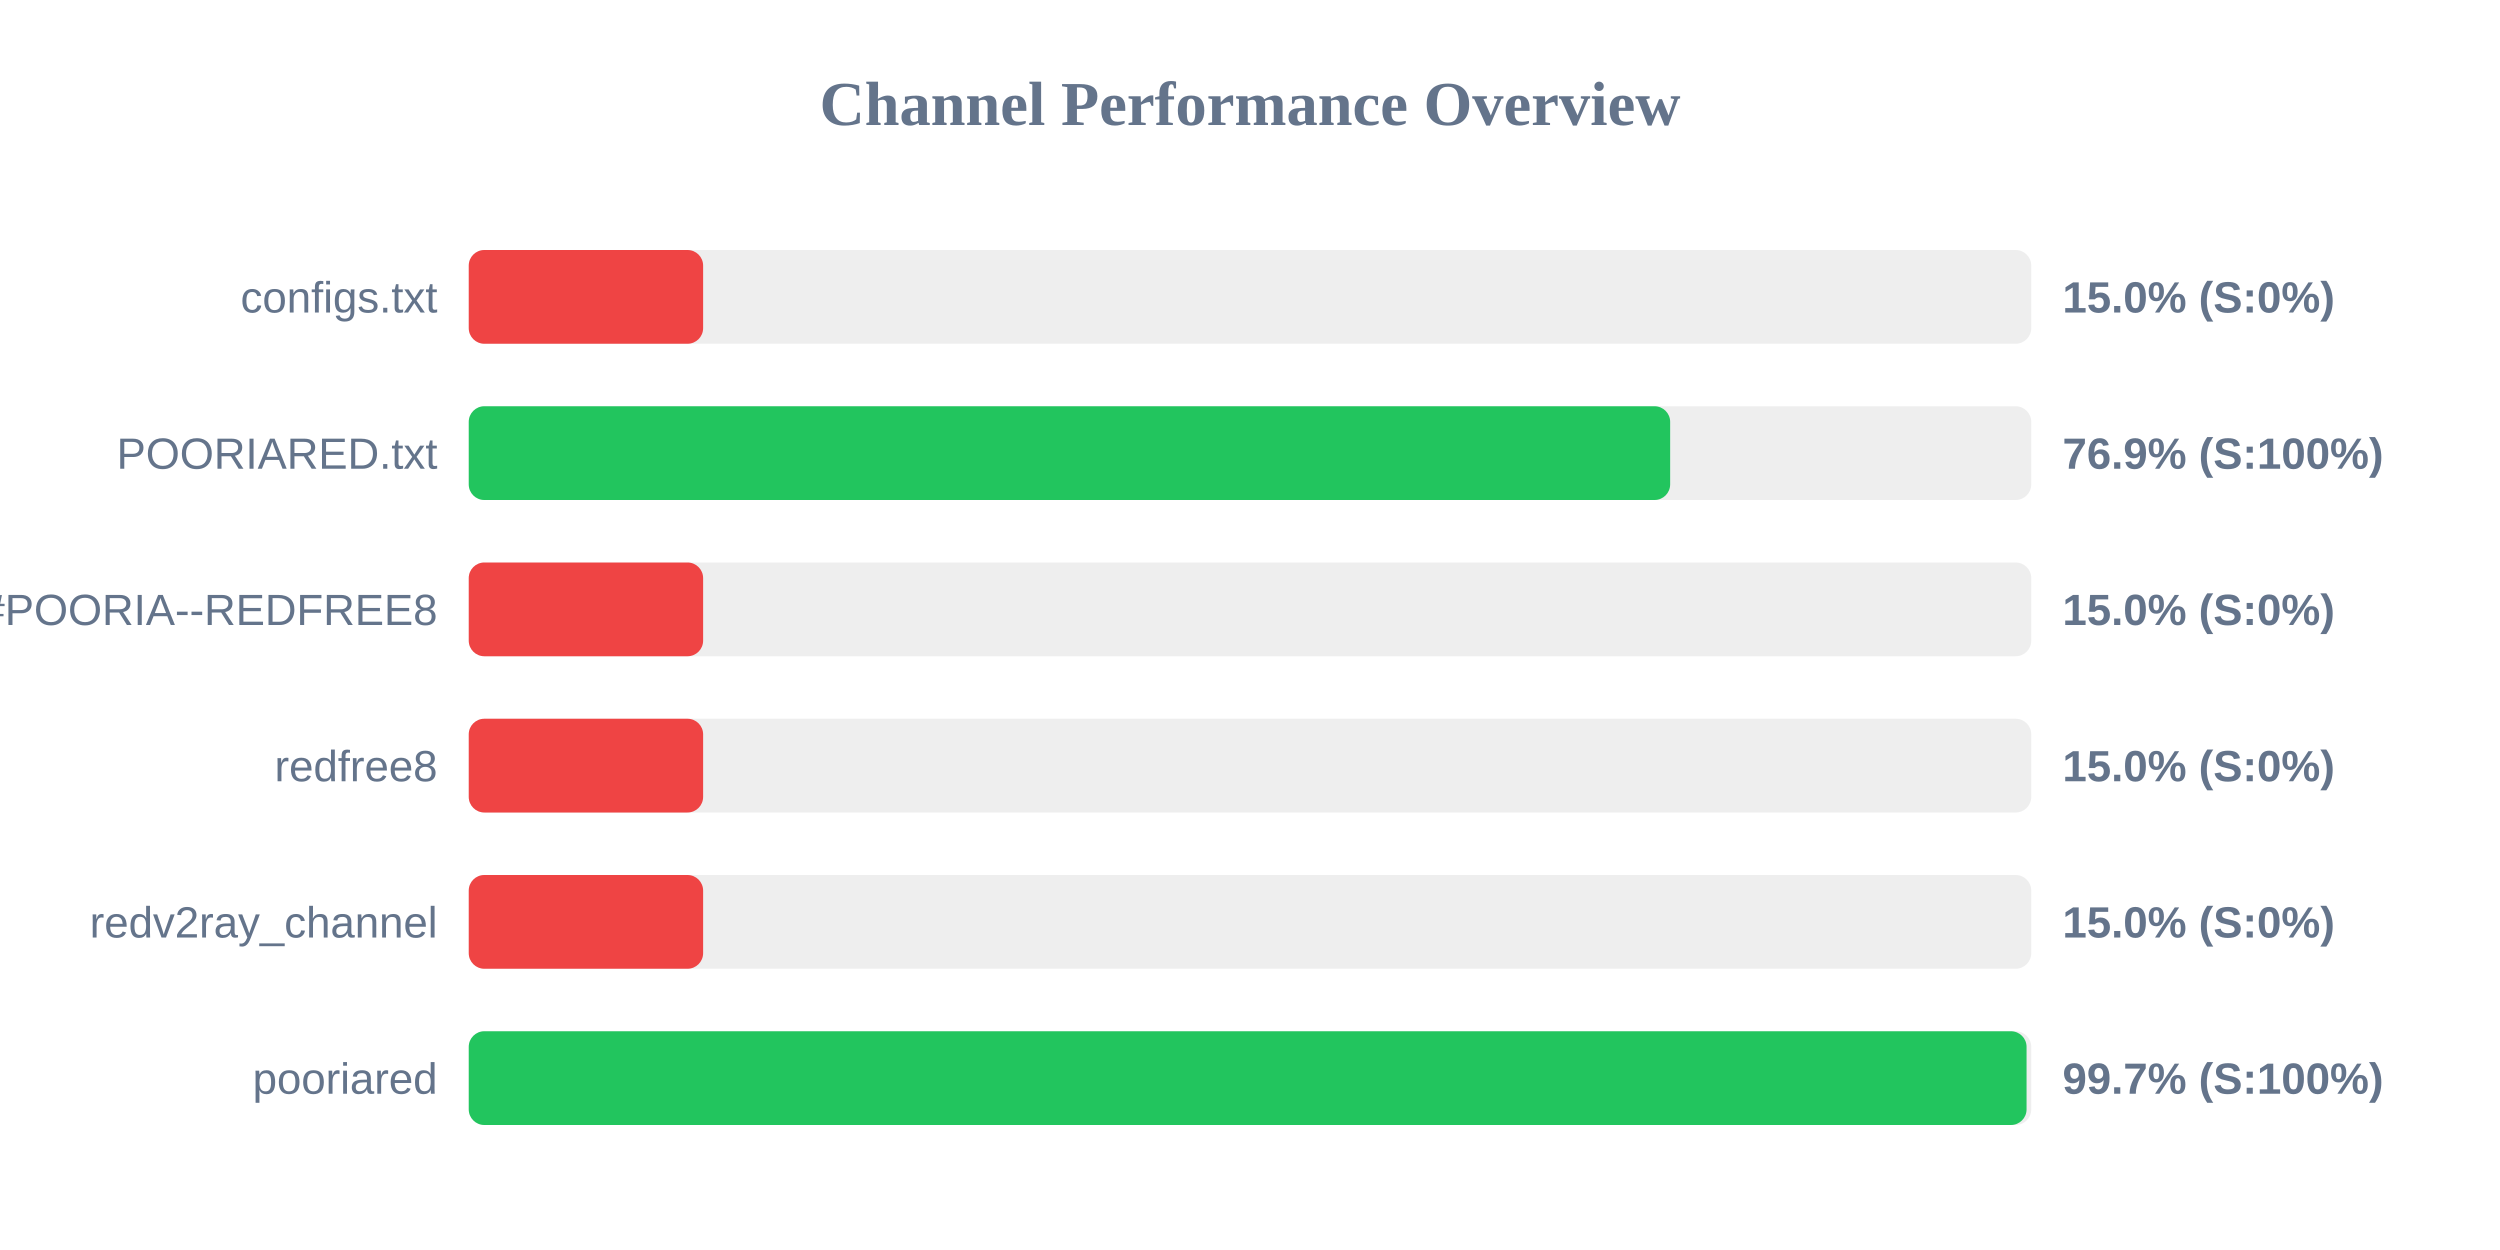
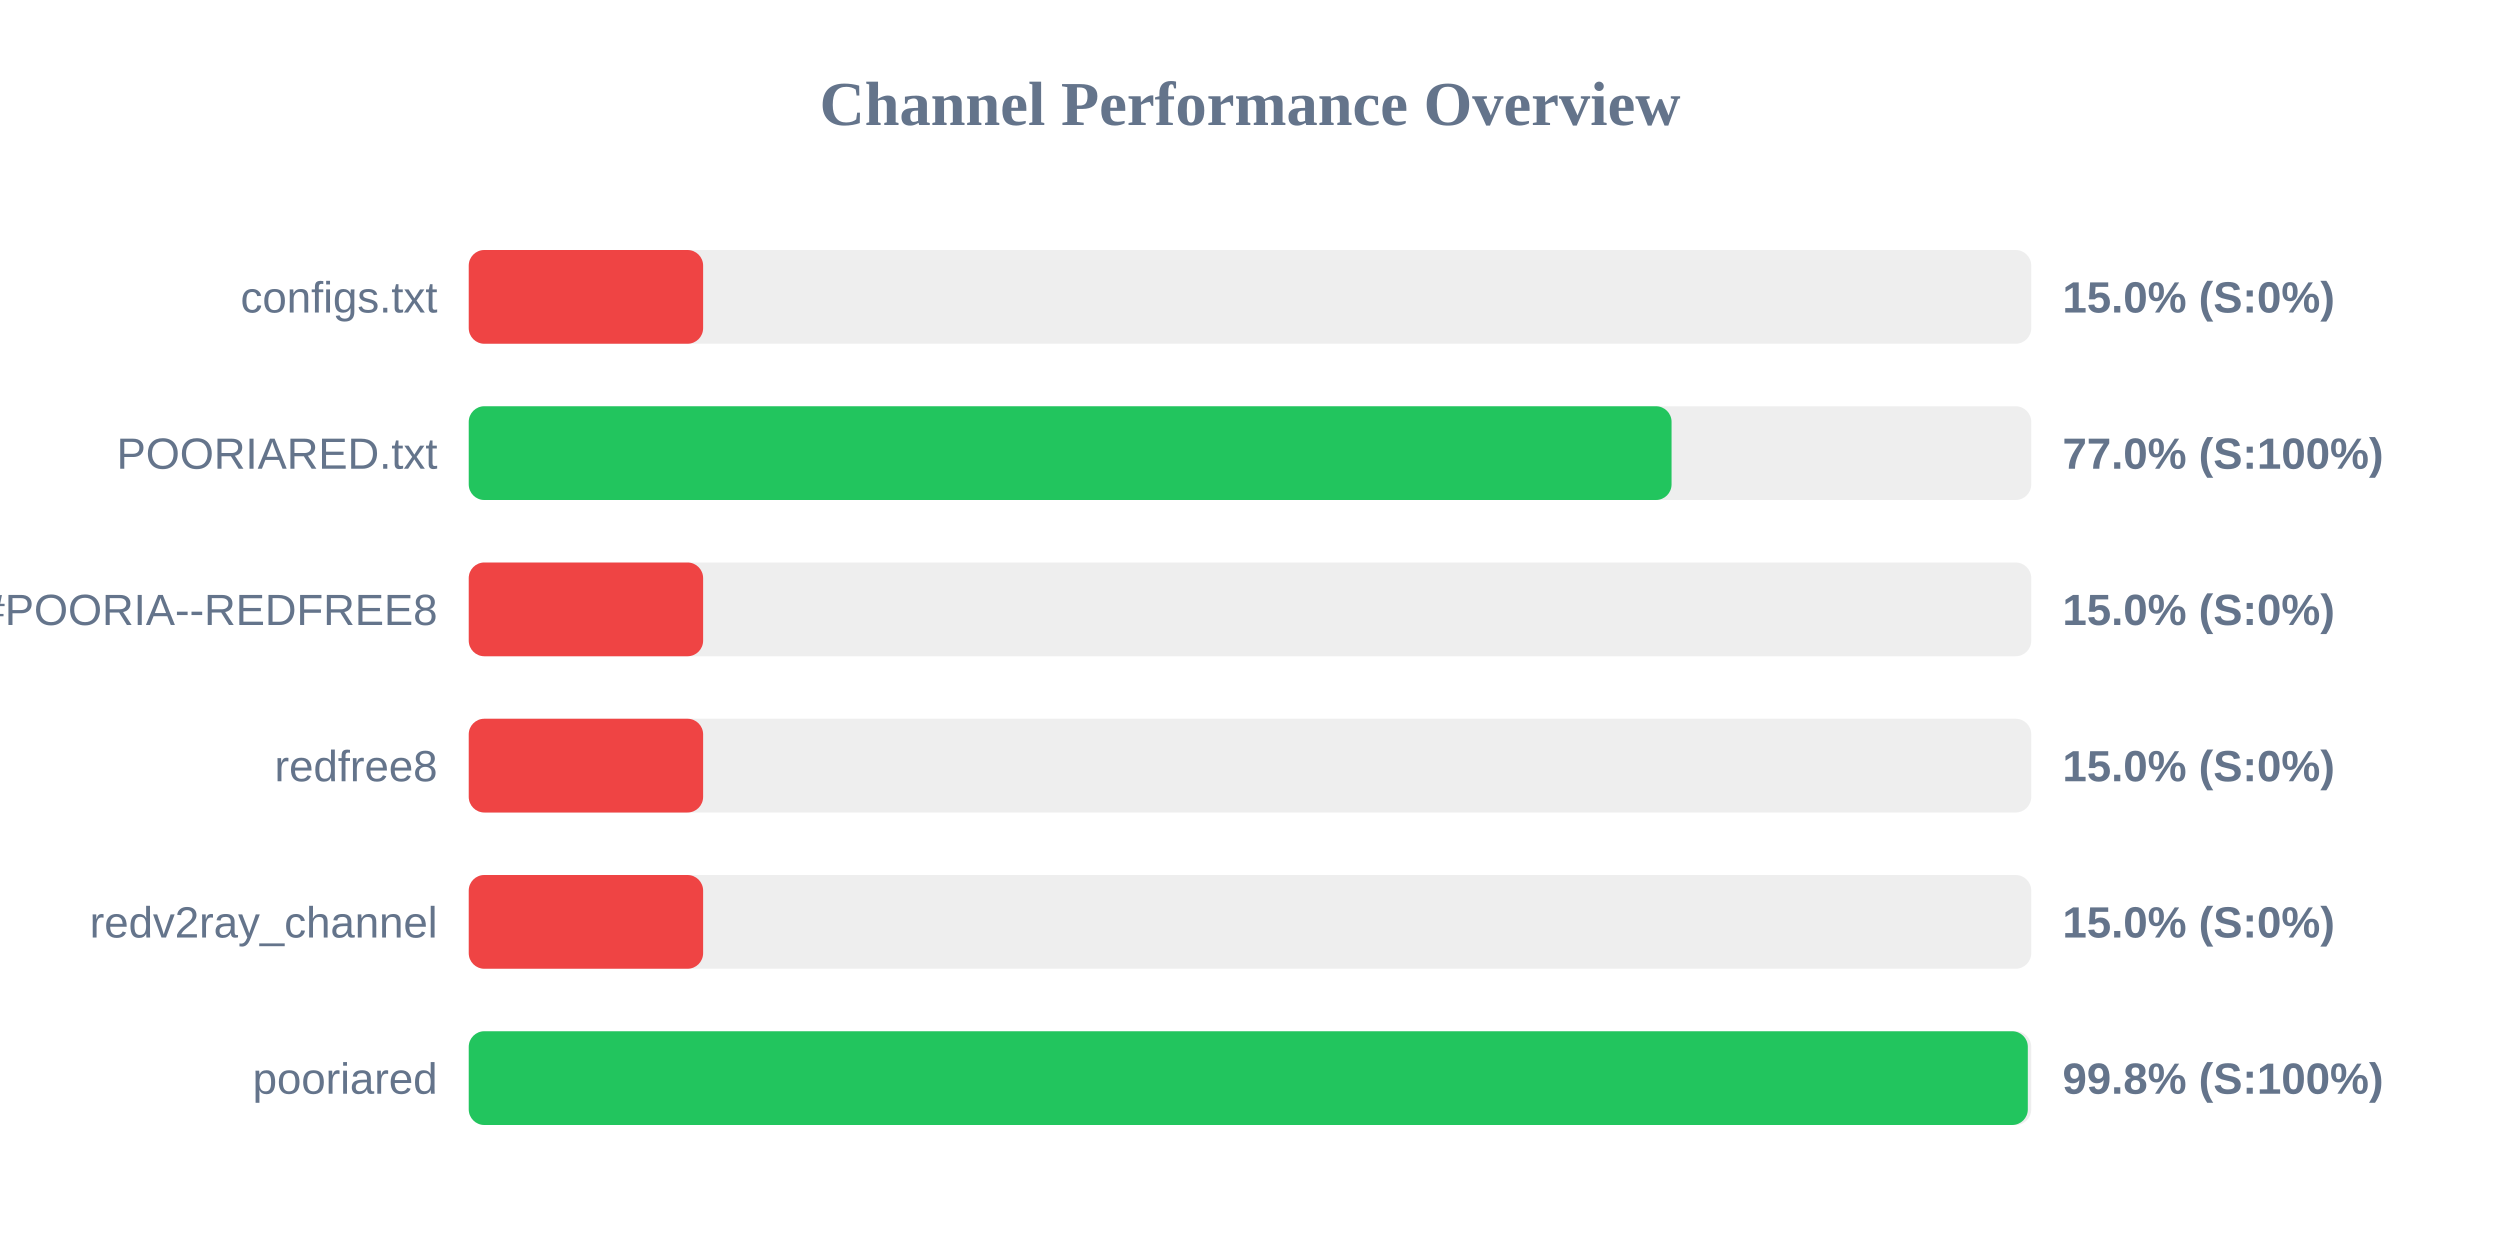
<svg xmlns="http://www.w3.org/2000/svg" width="800" height="400" version="1.1">
  <style>
        .row { font: 14px Arial; fill: #64748b; }
        .score { font: bold 14px Arial; fill: #64748b; }
    </style>
  <text x="400" y="40" text-anchor="middle" font-size="20px" font-weight="bold" fill="#64748b">Channel Performance Overview</text>
  <rect x="150" y="80" width="500" height="30" fill="#eee" rx="5" />
  <rect x="150" y="80" width="75.0" height="30" fill="#ef4444" rx="5" />
  <text x="140" y="100" text-anchor="end" class="row">configs.txt</text>
  <text x="660" y="100" text-anchor="start" class="score">15.0% (S:0%)</text>
  <rect x="150" y="130" width="500" height="30" fill="#eee" rx="5" />
-   <rect x="150" y="130" width="384.45" height="30" fill="#22c55e" rx="5" />
+   <rect x="150" y="130" width="384.9" height="30" fill="#22c55e" rx="5" />
  <text x="140" y="150" text-anchor="end" class="row">POORIARED.txt</text>
-   <text x="660" y="150" text-anchor="start" class="score">76.9% (S:100%)</text>
+   <text x="660" y="150" text-anchor="start" class="score">77.0% (S:100%)</text>
  <rect x="150" y="180" width="500" height="30" fill="#eee" rx="5" />
  <rect x="150" y="180" width="75.0" height="30" fill="#ef4444" rx="5" />
  <text x="140" y="200" text-anchor="end" class="row">POORIA--REDFREE8.txt#POORIA--REDFREE8</text>
  <text x="660" y="200" text-anchor="start" class="score">15.0% (S:0%)</text>
  <rect x="150" y="230" width="500" height="30" fill="#eee" rx="5" />
  <rect x="150" y="230" width="75.0" height="30" fill="#ef4444" rx="5" />
  <text x="140" y="250" text-anchor="end" class="row">redfree8</text>
  <text x="660" y="250" text-anchor="start" class="score">15.0% (S:0%)</text>
  <rect x="150" y="280" width="500" height="30" fill="#eee" rx="5" />
  <rect x="150" y="280" width="75.0" height="30" fill="#ef4444" rx="5" />
  <text x="140" y="300" text-anchor="end" class="row">redv2ray_channel</text>
  <text x="660" y="300" text-anchor="start" class="score">15.0% (S:0%)</text>
  <rect x="150" y="330" width="500" height="30" fill="#eee" rx="5" />
-   <rect x="150" y="330" width="498.5" height="30" fill="#22c55e" rx="5" />
+   <rect x="150" y="330" width="498.9" height="30" fill="#22c55e" rx="5" />
  <text x="140" y="350" text-anchor="end" class="row">pooriared</text>
-   <text x="660" y="350" text-anchor="start" class="score">99.7% (S:100%)</text>
+   <text x="660" y="350" text-anchor="start" class="score">99.8% (S:100%)</text>
</svg>
